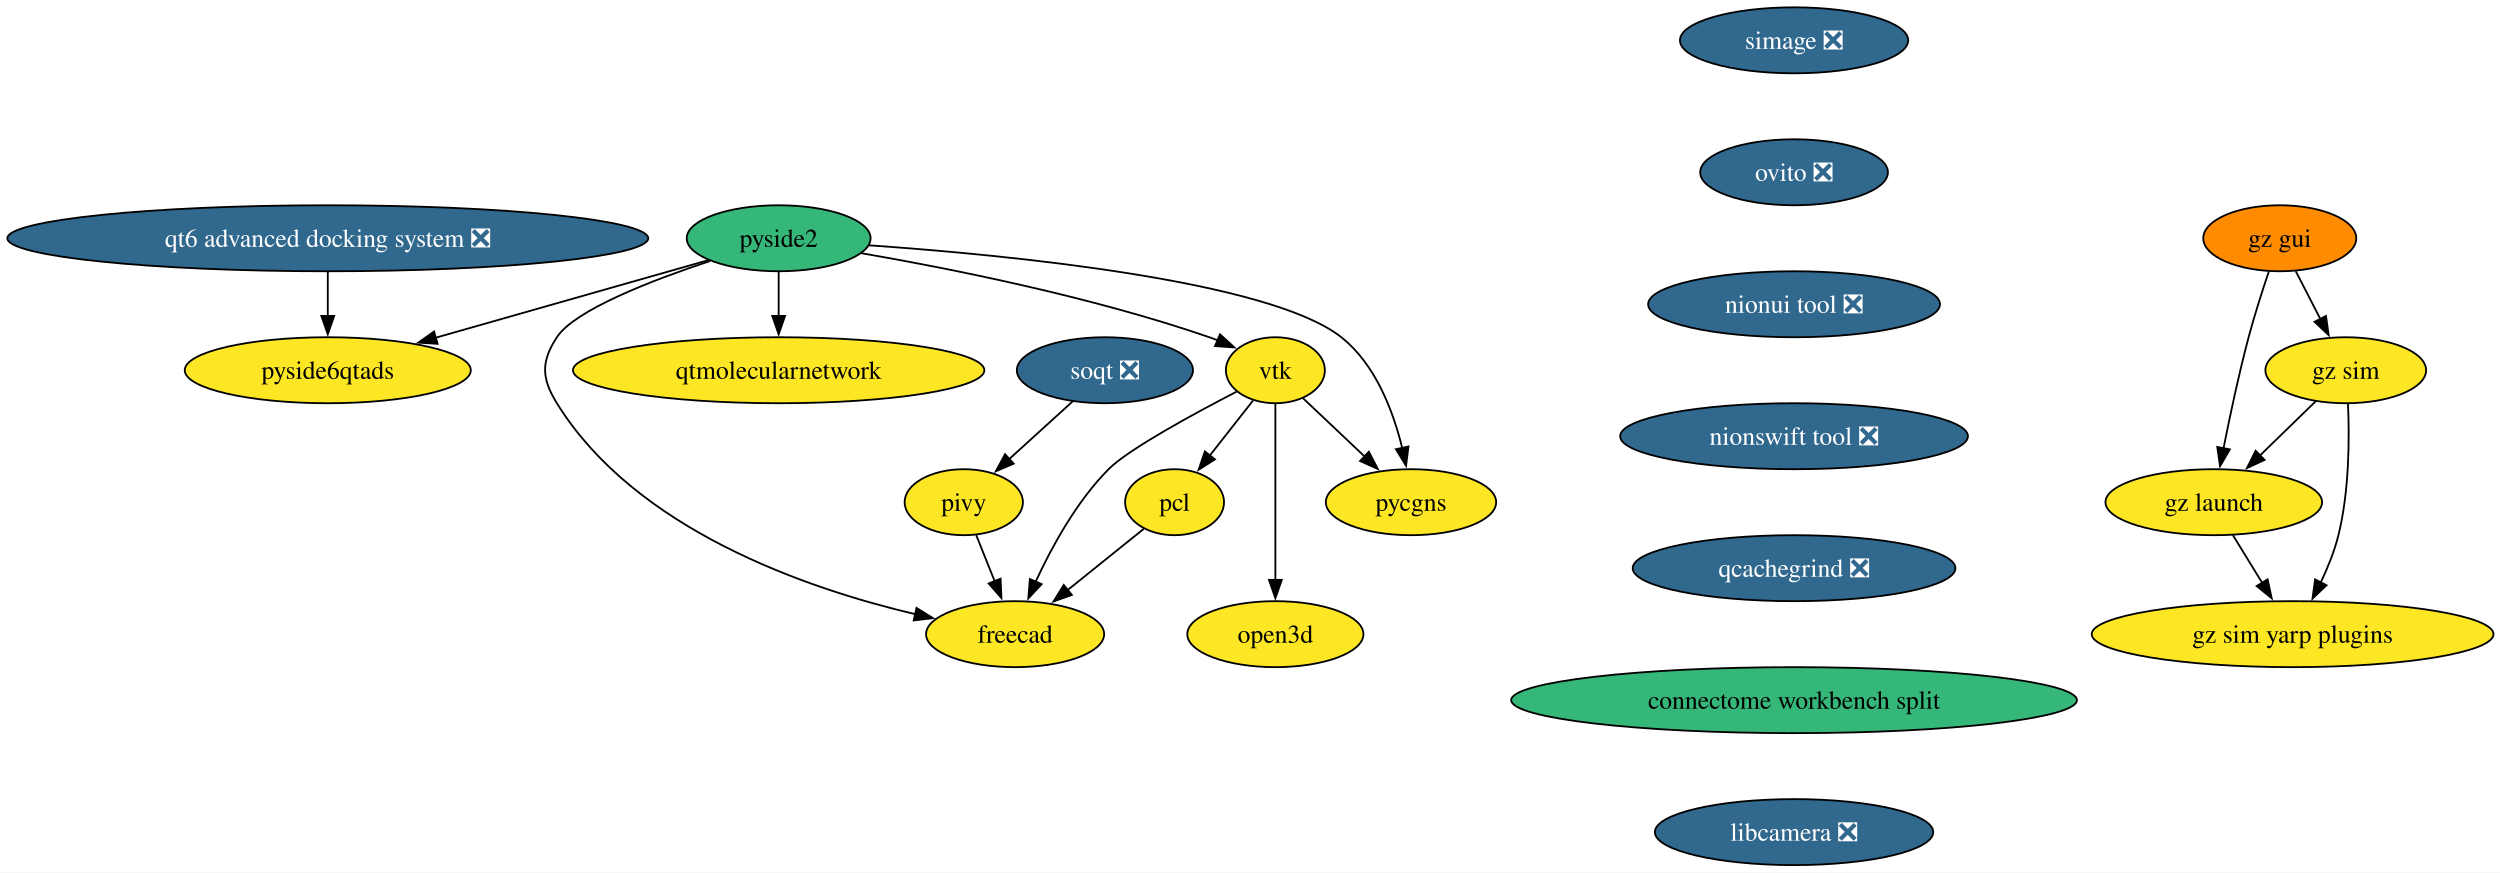
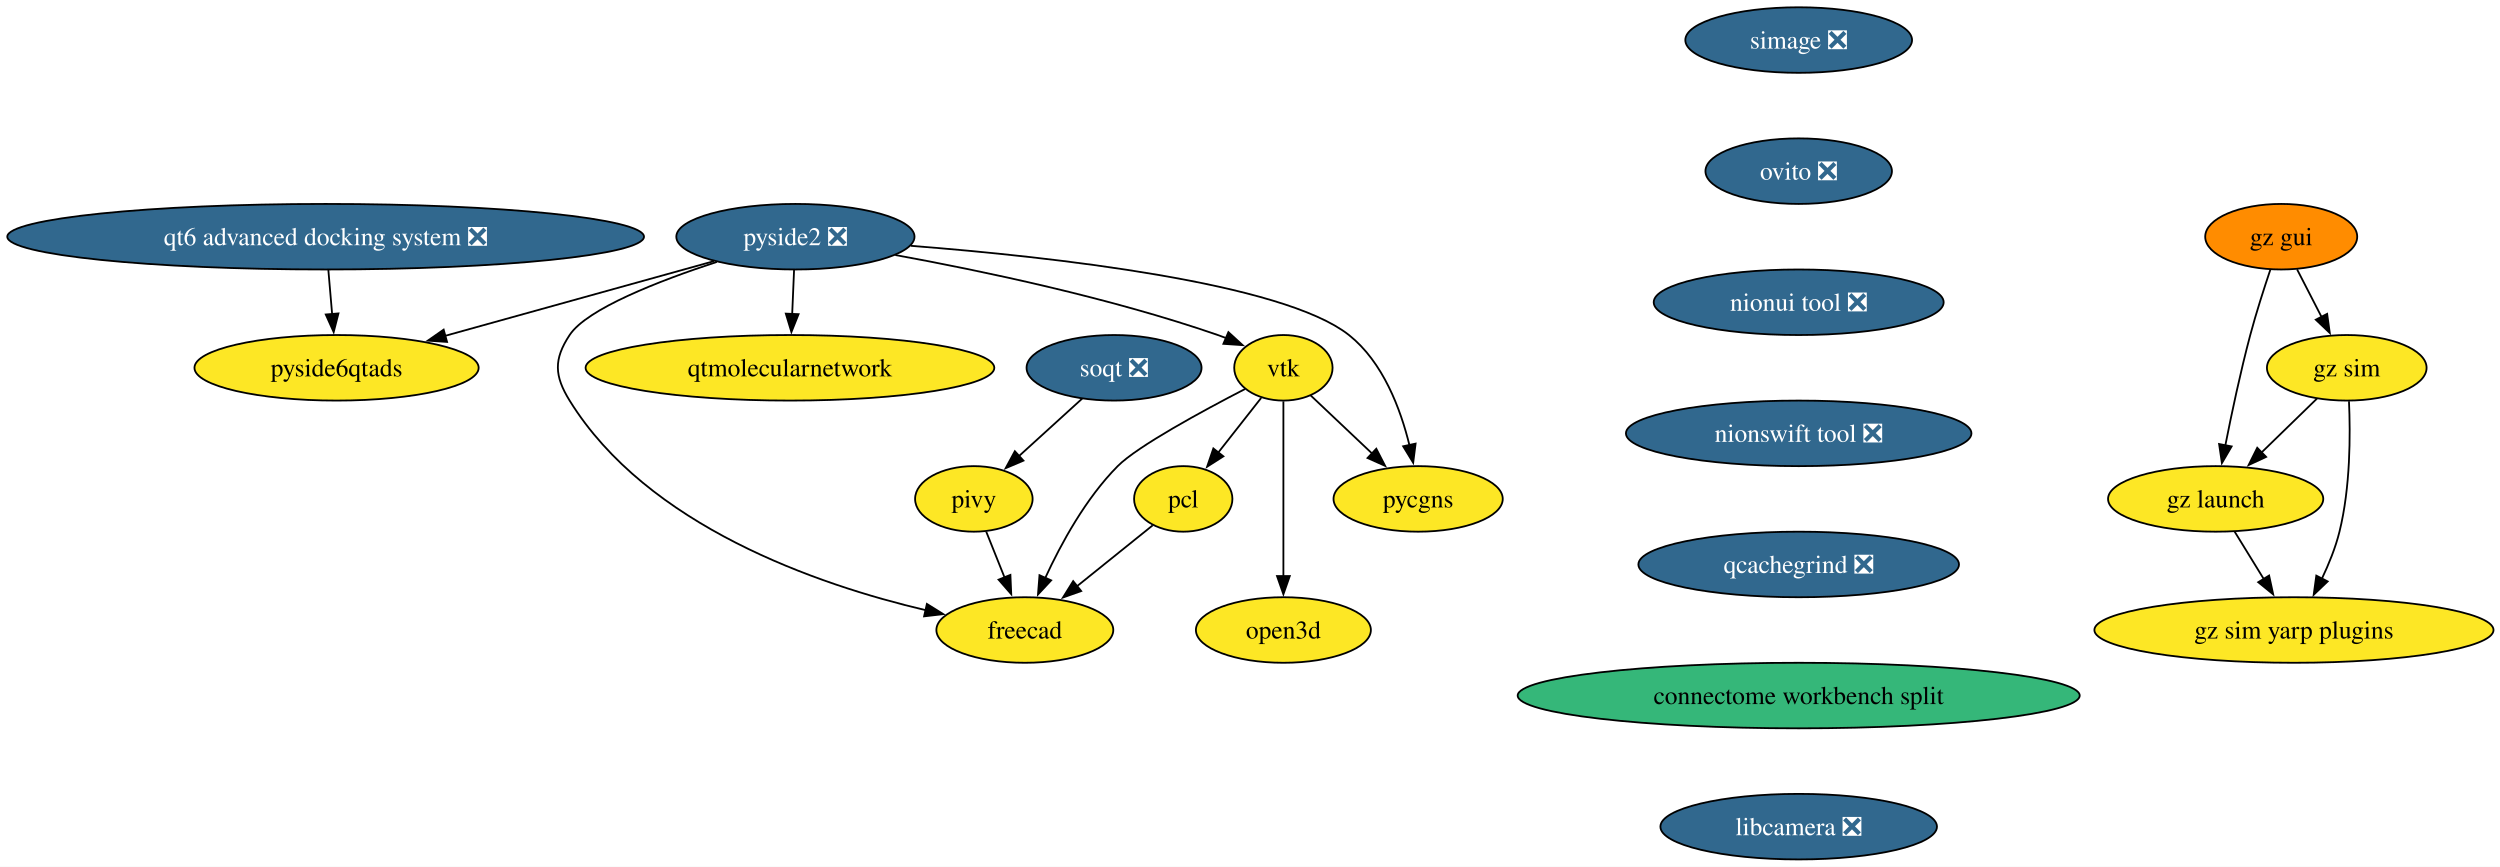
- <svg xmlns="http://www.w3.org/2000/svg" xmlns:xlink="http://www.w3.org/1999/xlink" width="1364pt" height="476pt" viewBox="0.00 0.00 1364.00 476.00">
+ <svg xmlns="http://www.w3.org/2000/svg" xmlns:xlink="http://www.w3.org/1999/xlink" width="1373pt" height="476pt" viewBox="0.00 0.00 1373.00 476.00">
  <g id="graph0" class="graph" transform="scale(1 1) rotate(0) translate(4 472)">
-     <polygon fill="white" stroke="none" points="-4,4 -4,-472 1360.45,-472 1360.45,4 -4,4" />
+     <polygon fill="white" stroke="none" points="-4,4 -4,-472 1369.45,-472 1369.45,4 -4,4" />
    <g id="node1" class="node">
      <g id="a_node1">
        <a xlink:href="https://github.com/conda-forge/vtk-feedstock" xlink:title="vtk">
-           <ellipse fill="#fde725" stroke="black" cx="691.84" cy="-270" rx="27.01" ry="18" />
-           <text xml:space="preserve" text-anchor="middle" x="691.84" y="-265.32" font-family="Times,serif" font-size="14.00">vtk</text>
+           <ellipse fill="#fde725" stroke="black" cx="700.84" cy="-270" rx="27.01" ry="18" />
+           <text xml:space="preserve" text-anchor="middle" x="700.84" y="-265.32" font-family="Times,serif" font-size="14.00">vtk</text>
        </a>
      </g>
    </g>
    <g id="node2" class="node">
      <g id="a_node2">
        <a xlink:href="https://github.com/conda-forge/pcl-feedstock" xlink:title="pcl">
-           <ellipse fill="#fde725" stroke="black" cx="636.84" cy="-198" rx="27" ry="18" />
-           <text xml:space="preserve" text-anchor="middle" x="636.84" y="-193.32" font-family="Times,serif" font-size="14.00">pcl</text>
+           <ellipse fill="#fde725" stroke="black" cx="645.84" cy="-198" rx="27" ry="18" />
+           <text xml:space="preserve" text-anchor="middle" x="645.84" y="-193.32" font-family="Times,serif" font-size="14.00">pcl</text>
        </a>
      </g>
    </g>
    <g id="edge1" class="edge">
-       <path fill="none" stroke="black" d="M679.64,-253.46C672.73,-244.67 663.94,-233.48 656.12,-223.53" />
-       <polygon fill="black" stroke="black" points="658.88,-221.38 649.95,-215.68 653.38,-225.71 658.88,-221.38" />
+       <path fill="none" stroke="black" d="M688.64,-253.46C681.73,-244.67 672.94,-233.48 665.12,-223.53" />
+       <polygon fill="black" stroke="black" points="667.88,-221.38 658.95,-215.68 662.38,-225.71 667.88,-221.38" />
    </g>
    <g id="node3" class="node">
      <g id="a_node3">
        <a xlink:href="https://github.com/conda-forge/freecad-feedstock" xlink:title="freecad">
-           <ellipse fill="#fde725" stroke="black" cx="549.84" cy="-126" rx="48.58" ry="18" />
-           <text xml:space="preserve" text-anchor="middle" x="549.84" y="-121.33" font-family="Times,serif" font-size="14.00">freecad</text>
+           <ellipse fill="#fde725" stroke="black" cx="558.84" cy="-126" rx="48.58" ry="18" />
+           <text xml:space="preserve" text-anchor="middle" x="558.84" y="-121.33" font-family="Times,serif" font-size="14.00">freecad</text>
        </a>
      </g>
    </g>
    <g id="edge2" class="edge">
-       <path fill="none" stroke="black" d="M670.81,-258.38C647.47,-246.32 611.67,-226.9 600.84,-216 583.33,-198.36 569.75,-173.49 561.02,-154.53" />
-       <polygon fill="black" stroke="black" points="564.29,-153.27 557.06,-145.52 557.89,-156.09 564.29,-153.27" />
+       <path fill="none" stroke="black" d="M679.81,-258.38C656.47,-246.32 620.67,-226.9 609.84,-216 592.33,-198.36 578.75,-173.49 570.02,-154.53" />
+       <polygon fill="black" stroke="black" points="573.29,-153.27 566.06,-145.52 566.89,-156.09 573.29,-153.27" />
    </g>
    <g id="node4" class="node">
      <g id="a_node4">
        <a xlink:href="https://github.com/conda-forge/pycgns-feedstock" xlink:title="pycgns">
-           <ellipse fill="#fde725" stroke="black" cx="765.84" cy="-198" rx="46.47" ry="18" />
-           <text xml:space="preserve" text-anchor="middle" x="765.84" y="-193.32" font-family="Times,serif" font-size="14.00">pycgns</text>
+           <ellipse fill="#fde725" stroke="black" cx="774.84" cy="-198" rx="46.47" ry="18" />
+           <text xml:space="preserve" text-anchor="middle" x="774.84" y="-193.32" font-family="Times,serif" font-size="14.00">pycgns</text>
        </a>
      </g>
    </g>
    <g id="edge3" class="edge">
-       <path fill="none" stroke="black" d="M706.82,-254.83C716.51,-245.67 729.37,-233.5 740.62,-222.86" />
-       <polygon fill="black" stroke="black" points="742.86,-225.56 747.72,-216.14 738.05,-220.47 742.86,-225.56" />
+       <path fill="none" stroke="black" d="M715.82,-254.83C725.51,-245.67 738.37,-233.5 749.62,-222.86" />
+       <polygon fill="black" stroke="black" points="751.86,-225.56 756.72,-216.14 747.05,-220.47 751.86,-225.56" />
    </g>
    <g id="node5" class="node">
      <g id="a_node5">
        <a xlink:href="https://github.com/conda-forge/open3d-feedstock" xlink:title="open3d">
-           <ellipse fill="#fde725" stroke="black" cx="691.84" cy="-126" rx="48.05" ry="18" />
-           <text xml:space="preserve" text-anchor="middle" x="691.84" y="-121.33" font-family="Times,serif" font-size="14.00">open3d</text>
+           <ellipse fill="#fde725" stroke="black" cx="700.84" cy="-126" rx="48.05" ry="18" />
+           <text xml:space="preserve" text-anchor="middle" x="700.84" y="-121.33" font-family="Times,serif" font-size="14.00">open3d</text>
        </a>
      </g>
    </g>
    <g id="edge4" class="edge">
-       <path fill="none" stroke="black" d="M691.84,-251.59C691.84,-227.61 691.84,-184.14 691.84,-155.42" />
-       <polygon fill="black" stroke="black" points="695.34,-155.62 691.84,-145.62 688.34,-155.62 695.34,-155.62" />
+       <path fill="none" stroke="black" d="M700.84,-251.59C700.84,-227.61 700.84,-184.14 700.84,-155.42" />
+       <polygon fill="black" stroke="black" points="704.34,-155.62 700.84,-145.62 697.34,-155.62 704.34,-155.62" />
    </g>
    <g id="edge5" class="edge">
-       <path fill="none" stroke="black" d="M620.07,-183.5C608.24,-173.99 592.11,-161.01 578.29,-149.89" />
-       <polygon fill="black" stroke="black" points="580.78,-147.4 570.79,-143.85 576.39,-152.85 580.78,-147.4" />
+       <path fill="none" stroke="black" d="M629.07,-183.5C617.24,-173.99 601.11,-161.01 587.29,-149.89" />
+       <polygon fill="black" stroke="black" points="589.78,-147.4 579.79,-143.85 585.39,-152.85 589.78,-147.4" />
    </g>
    <g id="node6" class="node">
      <g id="a_node6">
        <a xlink:href="https://github.com/conda-forge/simage-feedstock/pull/16" xlink:title="simage ❎">
-           <ellipse fill="#31688e" stroke="black" cx="974.84" cy="-450" rx="62.26" ry="18" />
-           <text xml:space="preserve" text-anchor="middle" x="974.84" y="-445.32" font-family="Times,serif" font-size="14.00" fill="white">simage ❎</text>
+           <ellipse fill="#31688e" stroke="black" cx="983.84" cy="-450" rx="62.26" ry="18" />
+           <text xml:space="preserve" text-anchor="middle" x="983.84" y="-445.32" font-family="Times,serif" font-size="14.00" fill="white">simage ❎</text>
        </a>
      </g>
    </g>
    <g id="node7" class="node">
      <g id="a_node7">
        <a xlink:href="https://github.com/conda-forge/ovito-feedstock/pull/124" xlink:title="ovito ❎">
-           <ellipse fill="#31688e" stroke="black" cx="974.84" cy="-378" rx="51.21" ry="18" />
-           <text xml:space="preserve" text-anchor="middle" x="974.84" y="-373.32" font-family="Times,serif" font-size="14.00" fill="white">ovito ❎</text>
+           <ellipse fill="#31688e" stroke="black" cx="983.84" cy="-378" rx="51.21" ry="18" />
+           <text xml:space="preserve" text-anchor="middle" x="983.84" y="-373.32" font-family="Times,serif" font-size="14.00" fill="white">ovito ❎</text>
        </a>
      </g>
    </g>
    <g id="node12" class="node">
      <g id="a_node12">
        <a xlink:href="https://github.com/conda-forge/nionui-tool-feedstock/pull/60" xlink:title="nionui tool ❎">
-           <ellipse fill="#31688e" stroke="black" cx="974.84" cy="-306" rx="79.62" ry="18" />
-           <text xml:space="preserve" text-anchor="middle" x="974.84" y="-301.32" font-family="Times,serif" font-size="14.00" fill="white">nionui tool ❎</text>
+           <ellipse fill="#31688e" stroke="black" cx="983.84" cy="-306" rx="79.62" ry="18" />
+           <text xml:space="preserve" text-anchor="middle" x="983.84" y="-301.32" font-family="Times,serif" font-size="14.00" fill="white">nionui tool ❎</text>
        </a>
      </g>
    </g>
    <g id="node8" class="node">
      <g id="a_node8">
        <a xlink:href="https://github.com/conda-forge/pivy-feedstock" xlink:title="pivy">
-           <ellipse fill="#fde725" stroke="black" cx="521.84" cy="-198" rx="32.27" ry="18" />
-           <text xml:space="preserve" text-anchor="middle" x="521.84" y="-193.32" font-family="Times,serif" font-size="14.00">pivy</text>
+           <ellipse fill="#fde725" stroke="black" cx="530.84" cy="-198" rx="32.27" ry="18" />
+           <text xml:space="preserve" text-anchor="middle" x="530.84" y="-193.32" font-family="Times,serif" font-size="14.00">pivy</text>
        </a>
      </g>
    </g>
    <g id="edge7" class="edge">
-       <path fill="none" stroke="black" d="M528.62,-180.05C531.64,-172.52 535.27,-163.44 538.67,-154.94" />
-       <polygon fill="black" stroke="black" points="541.91,-156.27 542.37,-145.68 535.41,-153.67 541.91,-156.27" />
+       <path fill="none" stroke="black" d="M537.62,-180.05C540.64,-172.52 544.27,-163.44 547.67,-154.94" />
+       <polygon fill="black" stroke="black" points="550.91,-156.27 551.37,-145.68 544.41,-153.67 550.91,-156.27" />
    </g>
    <g id="node9" class="node">
      <g id="a_node9">
-         <a xlink:href="https://github.com/conda-forge/pyside2-feedstock" xlink:title="pyside2">
-           <ellipse fill="#35b779" stroke="black" cx="420.84" cy="-342" rx="50.16" ry="18" />
-           <text xml:space="preserve" text-anchor="middle" x="420.84" y="-337.32" font-family="Times,serif" font-size="14.00">pyside2</text>
+         <a xlink:href="https://github.com/conda-forge/pyside2-feedstock/pull/277" xlink:title="pyside2 ❎">
+           <ellipse fill="#31688e" stroke="black" cx="432.84" cy="-342" rx="65.41" ry="18" />
+           <text xml:space="preserve" text-anchor="middle" x="432.84" y="-337.32" font-family="Times,serif" font-size="14.00" fill="white">pyside2 ❎</text>
        </a>
      </g>
    </g>
    <g id="edge8" class="edge">
-       <path fill="none" stroke="black" d="M465.83,-333.88C513.74,-325.61 591.38,-310.19 655.84,-288 657.4,-287.47 658.97,-286.88 660.55,-286.27" />
-       <polygon fill="black" stroke="black" points="661.64,-289.61 669.45,-282.45 658.88,-283.17 661.64,-289.61" />
+       <path fill="none" stroke="black" d="M487.69,-331.94C535.3,-323.26 605.69,-308.45 664.84,-288 666.4,-287.46 667.97,-286.88 669.55,-286.26" />
+       <polygon fill="black" stroke="black" points="670.64,-289.6 678.45,-282.45 667.88,-283.17 670.64,-289.6" />
    </g>
    <g id="edge9" class="edge">
-       <path fill="none" stroke="black" d="M383.44,-329.61C351.6,-319.06 309.54,-302.83 299.84,-288 291.09,-274.61 291.43,-265.61 299.84,-252 342.39,-183.17 435.58,-150.97 495.39,-136.89" />
-       <polygon fill="black" stroke="black" points="496.05,-140.33 505.04,-134.72 494.51,-133.5 496.05,-140.33" />
+       <path fill="none" stroke="black" d="M389.7,-328.17C357.8,-317.7 318.32,-302.36 308.84,-288 300.03,-274.65 300.43,-265.61 308.84,-252 351.39,-183.17 444.58,-150.97 504.39,-136.89" />
+       <polygon fill="black" stroke="black" points="505.05,-140.33 514.04,-134.72 503.51,-133.5 505.05,-140.33" />
    </g>
    <g id="edge10" class="edge">
-       <path fill="none" stroke="black" d="M470.15,-338.15C546.52,-332.82 688.71,-318.95 727.84,-288 746.57,-273.19 756.22,-247.4 761.09,-227.38" />
-       <polygon fill="black" stroke="black" points="764.46,-228.38 763.13,-217.87 757.61,-226.91 764.46,-228.38" />
+       <path fill="none" stroke="black" d="M496.2,-337C574.09,-330.9 700.47,-316.82 736.84,-288 755.56,-273.17 765.21,-247.38 770.09,-227.37" />
+       <polygon fill="black" stroke="black" points="773.45,-228.37 772.12,-217.86 766.61,-226.9 773.45,-228.37" />
    </g>
    <g id="node10" class="node">
      <g id="a_node10">
        <a xlink:href="https://github.com/conda-forge/qtmolecularnetwork-feedstock" xlink:title="qtmolecularnetwork">
-           <ellipse fill="#fde725" stroke="black" cx="420.84" cy="-270" rx="112.24" ry="18" />
-           <text xml:space="preserve" text-anchor="middle" x="420.84" y="-265.32" font-family="Times,serif" font-size="14.00">qtmolecularnetwork</text>
+           <ellipse fill="#fde725" stroke="black" cx="429.84" cy="-270" rx="112.24" ry="18" />
+           <text xml:space="preserve" text-anchor="middle" x="429.84" y="-265.32" font-family="Times,serif" font-size="14.00">qtmolecularnetwork</text>
        </a>
      </g>
    </g>
    <g id="edge11" class="edge">
-       <path fill="none" stroke="black" d="M420.84,-323.7C420.84,-316.41 420.84,-307.73 420.84,-299.54" />
-       <polygon fill="black" stroke="black" points="424.34,-299.62 420.84,-289.62 417.34,-299.62 424.34,-299.62" />
+       <path fill="none" stroke="black" d="M432.1,-323.7C431.79,-316.41 431.42,-307.73 431.07,-299.54" />
+       <polygon fill="black" stroke="black" points="434.57,-299.46 430.64,-289.62 427.57,-299.76 434.57,-299.46" />
    </g>
    <g id="node11" class="node">
      <g id="a_node11">
        <a xlink:href="https://github.com/conda-forge/pyside6qtads-feedstock" xlink:title="pyside6qtads">
-           <ellipse fill="#fde725" stroke="black" cx="174.84" cy="-270" rx="78.04" ry="18" />
-           <text xml:space="preserve" text-anchor="middle" x="174.84" y="-265.32" font-family="Times,serif" font-size="14.00">pyside6qtads</text>
+           <ellipse fill="#fde725" stroke="black" cx="180.84" cy="-270" rx="78.04" ry="18" />
+           <text xml:space="preserve" text-anchor="middle" x="180.84" y="-265.32" font-family="Times,serif" font-size="14.00">pyside6qtads</text>
        </a>
      </g>
    </g>
    <g id="edge12" class="edge">
-       <path fill="none" stroke="black" d="M382.41,-330.06C342.58,-318.73 279.84,-300.88 233.75,-287.76" />
-       <polygon fill="black" stroke="black" points="234.75,-284.41 224.17,-285.04 232.83,-291.14 234.75,-284.41" />
+       <path fill="none" stroke="black" d="M388.08,-328.57C346.92,-317.13 285.61,-300.1 240.34,-287.53" />
+       <polygon fill="black" stroke="black" points="241.52,-284.22 230.95,-284.92 239.65,-290.97 241.52,-284.22" />
    </g>
    <g id="node14" class="node">
      <g id="a_node14">
        <a xlink:href="https://github.com/conda-forge/nionswift-tool-feedstock/pull/36" xlink:title="nionswift tool ❎">
-           <ellipse fill="#31688e" stroke="black" cx="974.84" cy="-234" rx="94.88" ry="18" />
-           <text xml:space="preserve" text-anchor="middle" x="974.84" y="-229.32" font-family="Times,serif" font-size="14.00" fill="white">nionswift tool ❎</text>
+           <ellipse fill="#31688e" stroke="black" cx="983.84" cy="-234" rx="94.88" ry="18" />
+           <text xml:space="preserve" text-anchor="middle" x="983.84" y="-229.32" font-family="Times,serif" font-size="14.00" fill="white">nionswift tool ❎</text>
        </a>
      </g>
    </g>
    <g id="node13" class="node">
      <g id="a_node13">
        <a xlink:href="https://github.com/conda-forge/soqt-feedstock/pull/28" xlink:title="soqt ❎">
-           <ellipse fill="#31688e" stroke="black" cx="598.84" cy="-270" rx="48.05" ry="18" />
-           <text xml:space="preserve" text-anchor="middle" x="598.84" y="-265.32" font-family="Times,serif" font-size="14.00" fill="white">soqt ❎</text>
+           <ellipse fill="#31688e" stroke="black" cx="607.84" cy="-270" rx="48.05" ry="18" />
+           <text xml:space="preserve" text-anchor="middle" x="607.84" y="-265.32" font-family="Times,serif" font-size="14.00" fill="white">soqt ❎</text>
        </a>
      </g>
    </g>
    <g id="edge14" class="edge">
-       <path fill="none" stroke="black" d="M581.37,-253.12C571.05,-243.73 557.81,-231.7 546.44,-221.36" />
-       <polygon fill="black" stroke="black" points="549.07,-219.02 539.32,-214.88 544.36,-224.2 549.07,-219.02" />
+       <path fill="none" stroke="black" d="M590.37,-253.12C580.05,-243.73 566.81,-231.7 555.44,-221.36" />
+       <polygon fill="black" stroke="black" points="558.07,-219.02 548.32,-214.88 553.36,-224.2 558.07,-219.02" />
    </g>
    <g id="node15" class="node">
      <g id="a_node15">
        <a xlink:href="https://github.com/conda-forge/qcachegrind-feedstock/pull/5" xlink:title="qcachegrind ❎">
-           <ellipse fill="#31688e" stroke="black" cx="974.84" cy="-162" rx="88.04" ry="18" />
-           <text xml:space="preserve" text-anchor="middle" x="974.84" y="-157.32" font-family="Times,serif" font-size="14.00" fill="white">qcachegrind ❎</text>
+           <ellipse fill="#31688e" stroke="black" cx="983.84" cy="-162" rx="88.04" ry="18" />
+           <text xml:space="preserve" text-anchor="middle" x="983.84" y="-157.32" font-family="Times,serif" font-size="14.00" fill="white">qcachegrind ❎</text>
        </a>
      </g>
    </g>
    <g id="node21" class="node">
      <g id="a_node21">
        <a xlink:href="https://github.com/conda-forge/connectome-workbench-split-feedstock" xlink:title="connectome workbench split">
-           <ellipse fill="#35b779" stroke="black" cx="974.84" cy="-90" rx="154.33" ry="18" />
-           <text xml:space="preserve" text-anchor="middle" x="974.84" y="-85.33" font-family="Times,serif" font-size="14.00">connectome workbench split</text>
+           <ellipse fill="#35b779" stroke="black" cx="983.84" cy="-90" rx="154.33" ry="18" />
+           <text xml:space="preserve" text-anchor="middle" x="983.84" y="-85.33" font-family="Times,serif" font-size="14.00">connectome workbench split</text>
        </a>
      </g>
    </g>
    <g id="node16" class="node">
      <g id="a_node16">
        <a xlink:href="https://github.com/conda-forge/gz-gui-feedstock" xlink:title="gz gui">
-           <ellipse fill="#ff8c00" stroke="black" cx="1239.84" cy="-342" rx="41.74" ry="18" />
-           <text xml:space="preserve" text-anchor="middle" x="1239.84" y="-337.32" font-family="Times,serif" font-size="14.00">gz gui</text>
+           <ellipse fill="#ff8c00" stroke="black" cx="1248.84" cy="-342" rx="41.74" ry="18" />
+           <text xml:space="preserve" text-anchor="middle" x="1248.84" y="-337.32" font-family="Times,serif" font-size="14.00">gz gui</text>
        </a>
      </g>
    </g>
    <g id="node17" class="node">
      <g id="a_node17">
        <a xlink:href="https://github.com/conda-forge/gz-sim-feedstock" xlink:title="gz sim">
-           <ellipse fill="#fde725" stroke="black" cx="1275.84" cy="-270" rx="43.84" ry="18" />
-           <text xml:space="preserve" text-anchor="middle" x="1275.84" y="-265.32" font-family="Times,serif" font-size="14.00">gz sim</text>
+           <ellipse fill="#fde725" stroke="black" cx="1284.84" cy="-270" rx="43.84" ry="18" />
+           <text xml:space="preserve" text-anchor="middle" x="1284.84" y="-265.32" font-family="Times,serif" font-size="14.00">gz sim</text>
        </a>
      </g>
    </g>
    <g id="edge17" class="edge">
-       <path fill="none" stroke="black" d="M1248.56,-324.05C1252.58,-316.23 1257.46,-306.75 1261.97,-297.98" />
-       <polygon fill="black" stroke="black" points="1265.06,-299.63 1266.52,-289.13 1258.83,-296.43 1265.06,-299.63" />
+       <path fill="none" stroke="black" d="M1257.56,-324.05C1261.58,-316.23 1266.46,-306.75 1270.97,-297.98" />
+       <polygon fill="black" stroke="black" points="1274.06,-299.63 1275.52,-289.13 1267.83,-296.43 1274.06,-299.63" />
    </g>
    <g id="node18" class="node">
      <g id="a_node18">
        <a xlink:href="https://github.com/conda-forge/gz-launch-feedstock" xlink:title="gz launch">
-           <ellipse fill="#fde725" stroke="black" cx="1203.84" cy="-198" rx="59.1" ry="18" />
-           <text xml:space="preserve" text-anchor="middle" x="1203.84" y="-193.32" font-family="Times,serif" font-size="14.00">gz launch</text>
+           <ellipse fill="#fde725" stroke="black" cx="1212.84" cy="-198" rx="59.1" ry="18" />
+           <text xml:space="preserve" text-anchor="middle" x="1212.84" y="-193.32" font-family="Times,serif" font-size="14.00">gz launch</text>
        </a>
      </g>
    </g>
    <g id="edge18" class="edge">
-       <path fill="none" stroke="black" d="M1233.89,-323.94C1230.41,-313.62 1226.08,-300.14 1222.84,-288 1217.49,-267.9 1212.62,-244.95 1209.15,-227.38" />
-       <polygon fill="black" stroke="black" points="1212.61,-226.82 1207.27,-217.67 1205.73,-228.15 1212.61,-226.82" />
+       <path fill="none" stroke="black" d="M1242.89,-323.94C1239.41,-313.62 1235.08,-300.14 1231.84,-288 1226.49,-267.9 1221.62,-244.95 1218.15,-227.38" />
+       <polygon fill="black" stroke="black" points="1221.61,-226.82 1216.27,-217.67 1214.73,-228.15 1221.61,-226.82" />
    </g>
    <g id="edge19" class="edge">
-       <path fill="none" stroke="black" d="M1259.51,-253.12C1250.5,-244.36 1239.11,-233.29 1228.99,-223.45" />
-       <polygon fill="black" stroke="black" points="1231.56,-221.07 1221.95,-216.61 1226.68,-226.09 1231.56,-221.07" />
+       <path fill="none" stroke="black" d="M1268.51,-253.12C1259.5,-244.36 1248.11,-233.29 1237.99,-223.45" />
+       <polygon fill="black" stroke="black" points="1240.56,-221.07 1230.95,-216.61 1235.68,-226.09 1240.56,-221.07" />
    </g>
    <g id="node19" class="node">
      <g id="a_node19">
        <a xlink:href="https://github.com/conda-forge/gz-sim-yarp-plugins-feedstock" xlink:title="gz sim yarp plugins">
-           <ellipse fill="#fde725" stroke="black" cx="1246.84" cy="-126" rx="109.61" ry="18" />
-           <text xml:space="preserve" text-anchor="middle" x="1246.84" y="-121.33" font-family="Times,serif" font-size="14.00">gz sim yarp plugins</text>
+           <ellipse fill="#fde725" stroke="black" cx="1255.84" cy="-126" rx="109.61" ry="18" />
+           <text xml:space="preserve" text-anchor="middle" x="1255.84" y="-121.33" font-family="Times,serif" font-size="14.00">gz sim yarp plugins</text>
        </a>
      </g>
    </g>
    <g id="edge20" class="edge">
-       <path fill="none" stroke="black" d="M1277.06,-251.65C1277.87,-233.5 1277.87,-204.32 1271.84,-180 1269.67,-171.21 1265.98,-162.13 1262.1,-154.02" />
-       <polygon fill="black" stroke="black" points="1265.35,-152.68 1257.68,-145.37 1259.12,-155.87 1265.35,-152.68" />
+       <path fill="none" stroke="black" d="M1286.06,-251.65C1286.87,-233.5 1286.87,-204.32 1280.84,-180 1278.67,-171.21 1274.98,-162.13 1271.1,-154.02" />
+       <polygon fill="black" stroke="black" points="1274.35,-152.68 1266.68,-145.37 1268.12,-155.87 1274.35,-152.68" />
    </g>
    <g id="edge21" class="edge">
-       <path fill="none" stroke="black" d="M1214.25,-180.05C1219.04,-172.26 1224.84,-162.82 1230.21,-154.08" />
-       <polygon fill="black" stroke="black" points="1233.19,-155.92 1235.44,-145.56 1227.22,-152.25 1233.19,-155.92" />
+       <path fill="none" stroke="black" d="M1223.25,-180.05C1228.04,-172.26 1233.84,-162.82 1239.21,-154.08" />
+       <polygon fill="black" stroke="black" points="1242.19,-155.92 1244.44,-145.56 1236.22,-152.25 1242.19,-155.92" />
    </g>
    <g id="node20" class="node">
      <g id="a_node20">
        <a xlink:href="https://github.com/conda-forge/qt6-advanced-docking-system-feedstock/pull/23" xlink:title="qt6 advanced docking system ❎">
          <ellipse fill="#31688e" stroke="black" cx="174.84" cy="-342" rx="174.84" ry="18" />
          <text xml:space="preserve" text-anchor="middle" x="174.84" y="-337.32" font-family="Times,serif" font-size="14.00" fill="white">qt6 advanced docking system ❎</text>
        </a>
      </g>
    </g>
    <g id="edge22" class="edge">
-       <path fill="none" stroke="black" d="M174.84,-323.7C174.84,-316.41 174.84,-307.73 174.84,-299.54" />
-       <polygon fill="black" stroke="black" points="178.34,-299.62 174.84,-289.62 171.34,-299.62 178.34,-299.62" />
+       <path fill="none" stroke="black" d="M176.33,-323.7C176.95,-316.41 177.7,-307.73 178.4,-299.54" />
+       <polygon fill="black" stroke="black" points="181.88,-299.87 179.25,-289.61 174.91,-299.28 181.88,-299.87" />
    </g>
    <g id="node22" class="node">
      <g id="a_node22">
        <a xlink:href="https://github.com/conda-forge/libcamera-feedstock/pull/17" xlink:title="libcamera ❎">
-           <ellipse fill="#31688e" stroke="black" cx="974.84" cy="-18" rx="75.94" ry="18" />
-           <text xml:space="preserve" text-anchor="middle" x="974.84" y="-13.32" font-family="Times,serif" font-size="14.00" fill="white">libcamera ❎</text>
+           <ellipse fill="#31688e" stroke="black" cx="983.84" cy="-18" rx="75.94" ry="18" />
+           <text xml:space="preserve" text-anchor="middle" x="983.84" y="-13.32" font-family="Times,serif" font-size="14.00" fill="white">libcamera ❎</text>
        </a>
      </g>
    </g>
  </g>
</svg>
